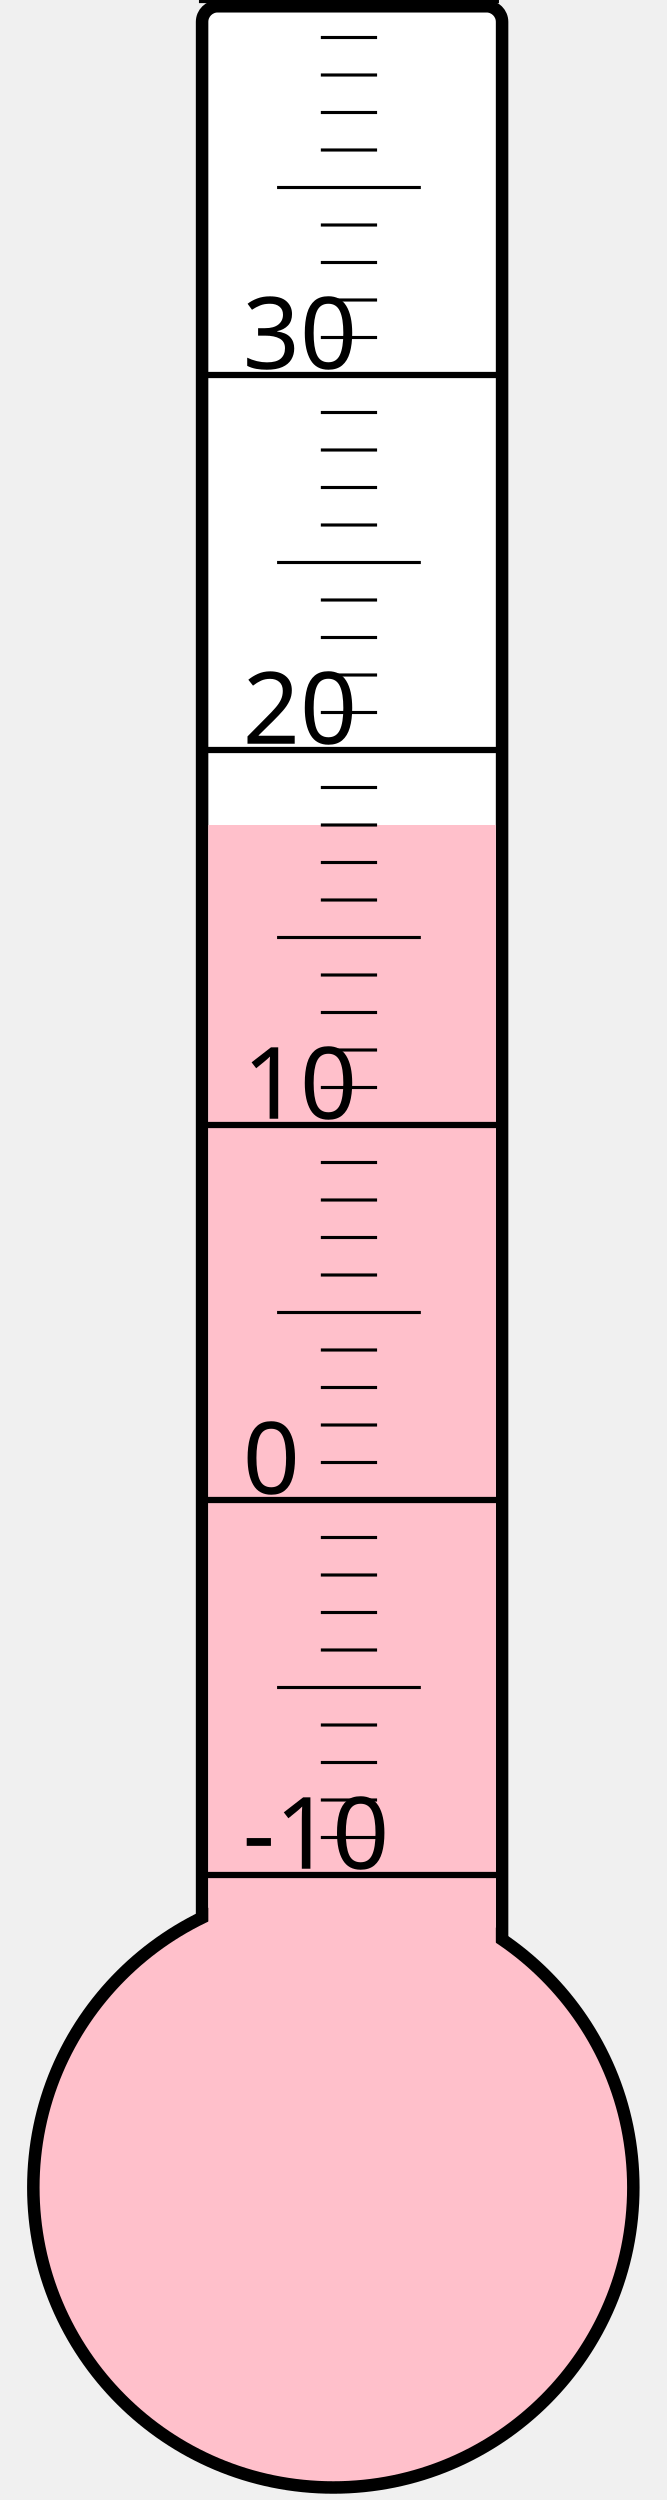
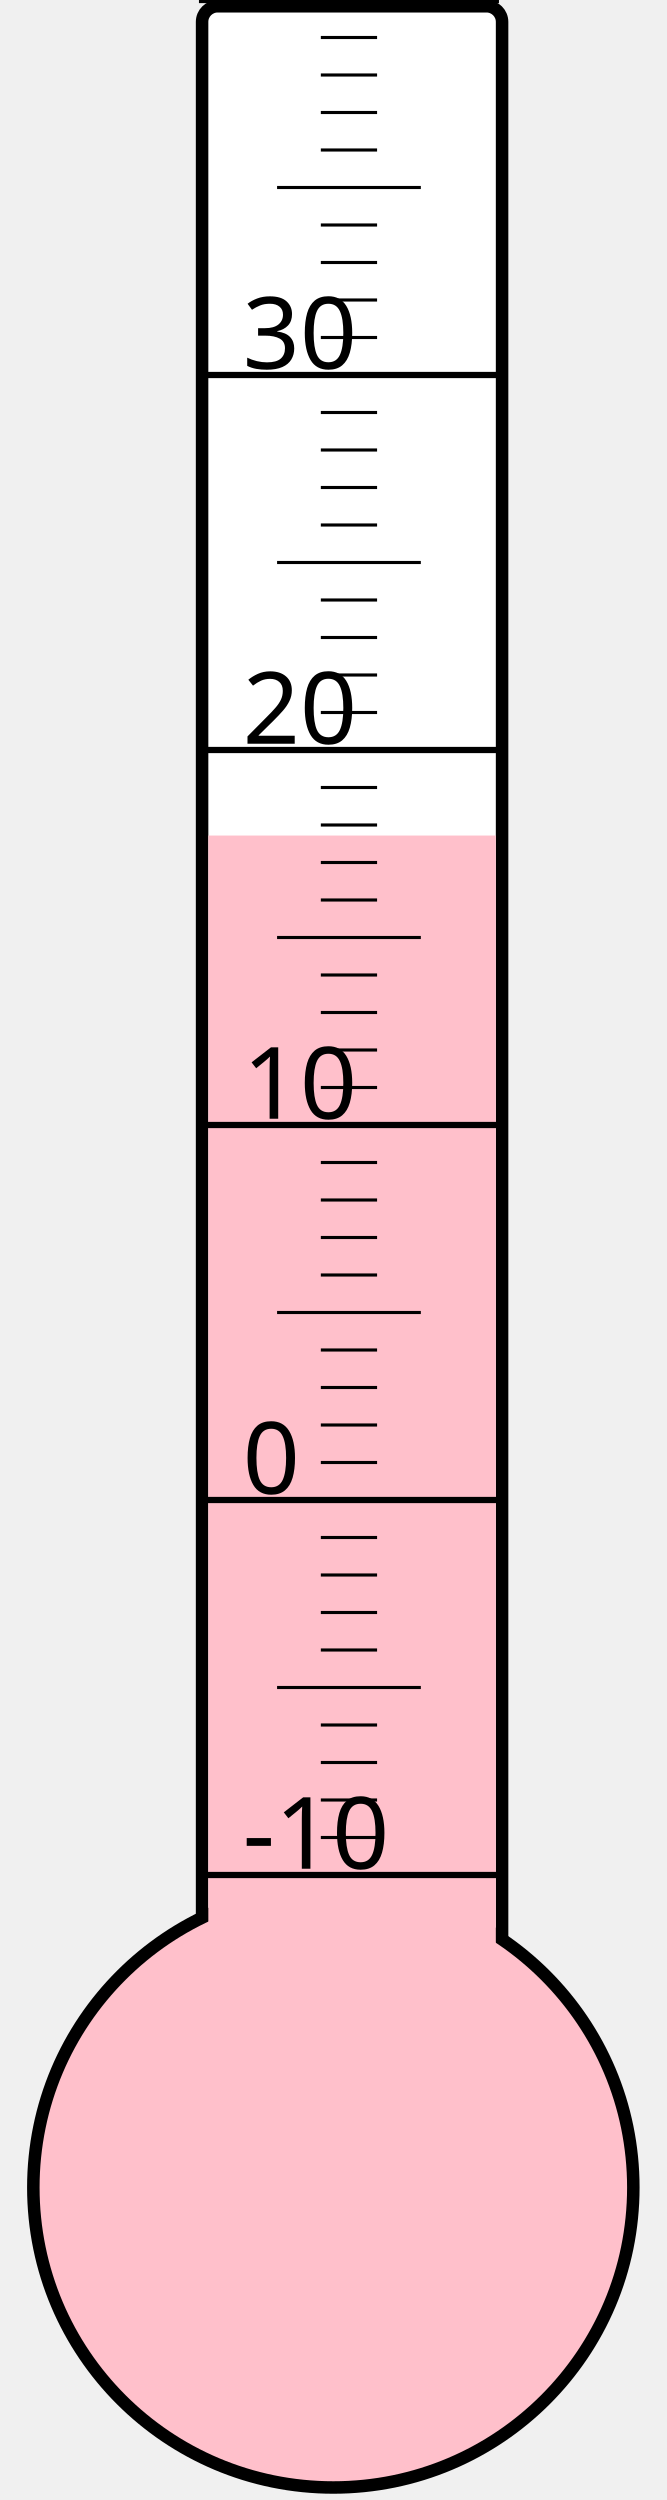
<svg xmlns="http://www.w3.org/2000/svg" width="40px" height="150px" viewBox="0 0 200 800">
  <rect width="200" height="800" x="0" y="0" style="fill: #ffffeb; fill-opacity: 0;" />
  <rect width="96" height="680" x="58" y="2" rx="5" ry="5" style="fill: white; fill-opacity: 1; stroke: black; stroke-width: 4;" />
  <circle cx="100" cy="700" r="96" style="fill: pink; stroke: black; stroke-width: 4;" />
-   <rect width="92" height="436.0" x="60" y="264.0" style="fill: pink; fill-opacity: 1; stroke-width: 0;" />
+   <rect width="92" height="432.625" x="60" y="267.375" style="fill: pink; fill-opacity: 1; stroke-width: 0;" />
  <text x="71" y="598" style="font-family: sans-serif; font-size: 24pt;">-10</text>
  <text x="71" y="478" style="font-family: sans-serif; font-size: 24pt;">0</text>
  <text x="71" y="358" style="font-family: sans-serif; font-size: 24pt;">10</text>
  <text x="71" y="238" style="font-family: sans-serif; font-size: 24pt;">20</text>
  <text x="71" y="118" style="font-family: sans-serif; font-size: 24pt;">30</text>
  <g style="stroke: black;">
    <line x1="57" y1="600" x2="153" y2="600" style="stroke-width: 2;" />
    <line x1="96" y1="588" x2="114" y2="588" style="stroke-width: 1;" />
    <line x1="96" y1="576" x2="114" y2="576" style="stroke-width: 1;" />
    <line x1="96" y1="564" x2="114" y2="564" style="stroke-width: 1;" />
    <line x1="96" y1="552" x2="114" y2="552" style="stroke-width: 1;" />
    <line x1="82" y1="540" x2="128" y2="540" style="stroke-width: 1;" />
    <line x1="96" y1="528" x2="114" y2="528" style="stroke-width: 1;" />
    <line x1="96" y1="516" x2="114" y2="516" style="stroke-width: 1;" />
    <line x1="96" y1="504" x2="114" y2="504" style="stroke-width: 1;" />
    <line x1="96" y1="492" x2="114" y2="492" style="stroke-width: 1;" />
    <line x1="57" y1="480" x2="153" y2="480" style="stroke-width: 2;" />
    <line x1="96" y1="468" x2="114" y2="468" style="stroke-width: 1;" />
    <line x1="96" y1="456" x2="114" y2="456" style="stroke-width: 1;" />
    <line x1="96" y1="444" x2="114" y2="444" style="stroke-width: 1;" />
    <line x1="96" y1="432" x2="114" y2="432" style="stroke-width: 1;" />
    <line x1="82" y1="420" x2="128" y2="420" style="stroke-width: 1;" />
    <line x1="96" y1="408" x2="114" y2="408" style="stroke-width: 1;" />
    <line x1="96" y1="396" x2="114" y2="396" style="stroke-width: 1;" />
    <line x1="96" y1="384" x2="114" y2="384" style="stroke-width: 1;" />
    <line x1="96" y1="372" x2="114" y2="372" style="stroke-width: 1;" />
    <line x1="57" y1="360" x2="153" y2="360" style="stroke-width: 2;" />
    <line x1="96" y1="348" x2="114" y2="348" style="stroke-width: 1;" />
    <line x1="96" y1="336" x2="114" y2="336" style="stroke-width: 1;" />
    <line x1="96" y1="324" x2="114" y2="324" style="stroke-width: 1;" />
    <line x1="96" y1="312" x2="114" y2="312" style="stroke-width: 1;" />
    <line x1="82" y1="300" x2="128" y2="300" style="stroke-width: 1;" />
    <line x1="96" y1="288" x2="114" y2="288" style="stroke-width: 1;" />
    <line x1="96" y1="276" x2="114" y2="276" style="stroke-width: 1;" />
    <line x1="96" y1="264" x2="114" y2="264" style="stroke-width: 1;" />
    <line x1="96" y1="252" x2="114" y2="252" style="stroke-width: 1;" />
    <line x1="57" y1="240" x2="153" y2="240" style="stroke-width: 2;" />
    <line x1="96" y1="228" x2="114" y2="228" style="stroke-width: 1;" />
    <line x1="96" y1="216" x2="114" y2="216" style="stroke-width: 1;" />
    <line x1="96" y1="204" x2="114" y2="204" style="stroke-width: 1;" />
    <line x1="96" y1="192" x2="114" y2="192" style="stroke-width: 1;" />
    <line x1="82" y1="180" x2="128" y2="180" style="stroke-width: 1;" />
    <line x1="96" y1="168" x2="114" y2="168" style="stroke-width: 1;" />
    <line x1="96" y1="156" x2="114" y2="156" style="stroke-width: 1;" />
    <line x1="96" y1="144" x2="114" y2="144" style="stroke-width: 1;" />
    <line x1="96" y1="132" x2="114" y2="132" style="stroke-width: 1;" />
    <line x1="57" y1="120" x2="153" y2="120" style="stroke-width: 2;" />
    <line x1="96" y1="108" x2="114" y2="108" style="stroke-width: 1;" />
    <line x1="96" y1="96" x2="114" y2="96" style="stroke-width: 1;" />
    <line x1="96" y1="84" x2="114" y2="84" style="stroke-width: 1;" />
    <line x1="96" y1="72" x2="114" y2="72" style="stroke-width: 1;" />
    <line x1="82" y1="60" x2="128" y2="60" style="stroke-width: 1;" />
    <line x1="96" y1="48" x2="114" y2="48" style="stroke-width: 1;" />
    <line x1="96" y1="36" x2="114" y2="36" style="stroke-width: 1;" />
    <line x1="96" y1="24" x2="114" y2="24" style="stroke-width: 1;" />
    <line x1="96" y1="12" x2="114" y2="12" style="stroke-width: 1;" />
    <line x1="57" y1="0" x2="153" y2="0" style="stroke-width: 2;" />
  </g>
</svg>
